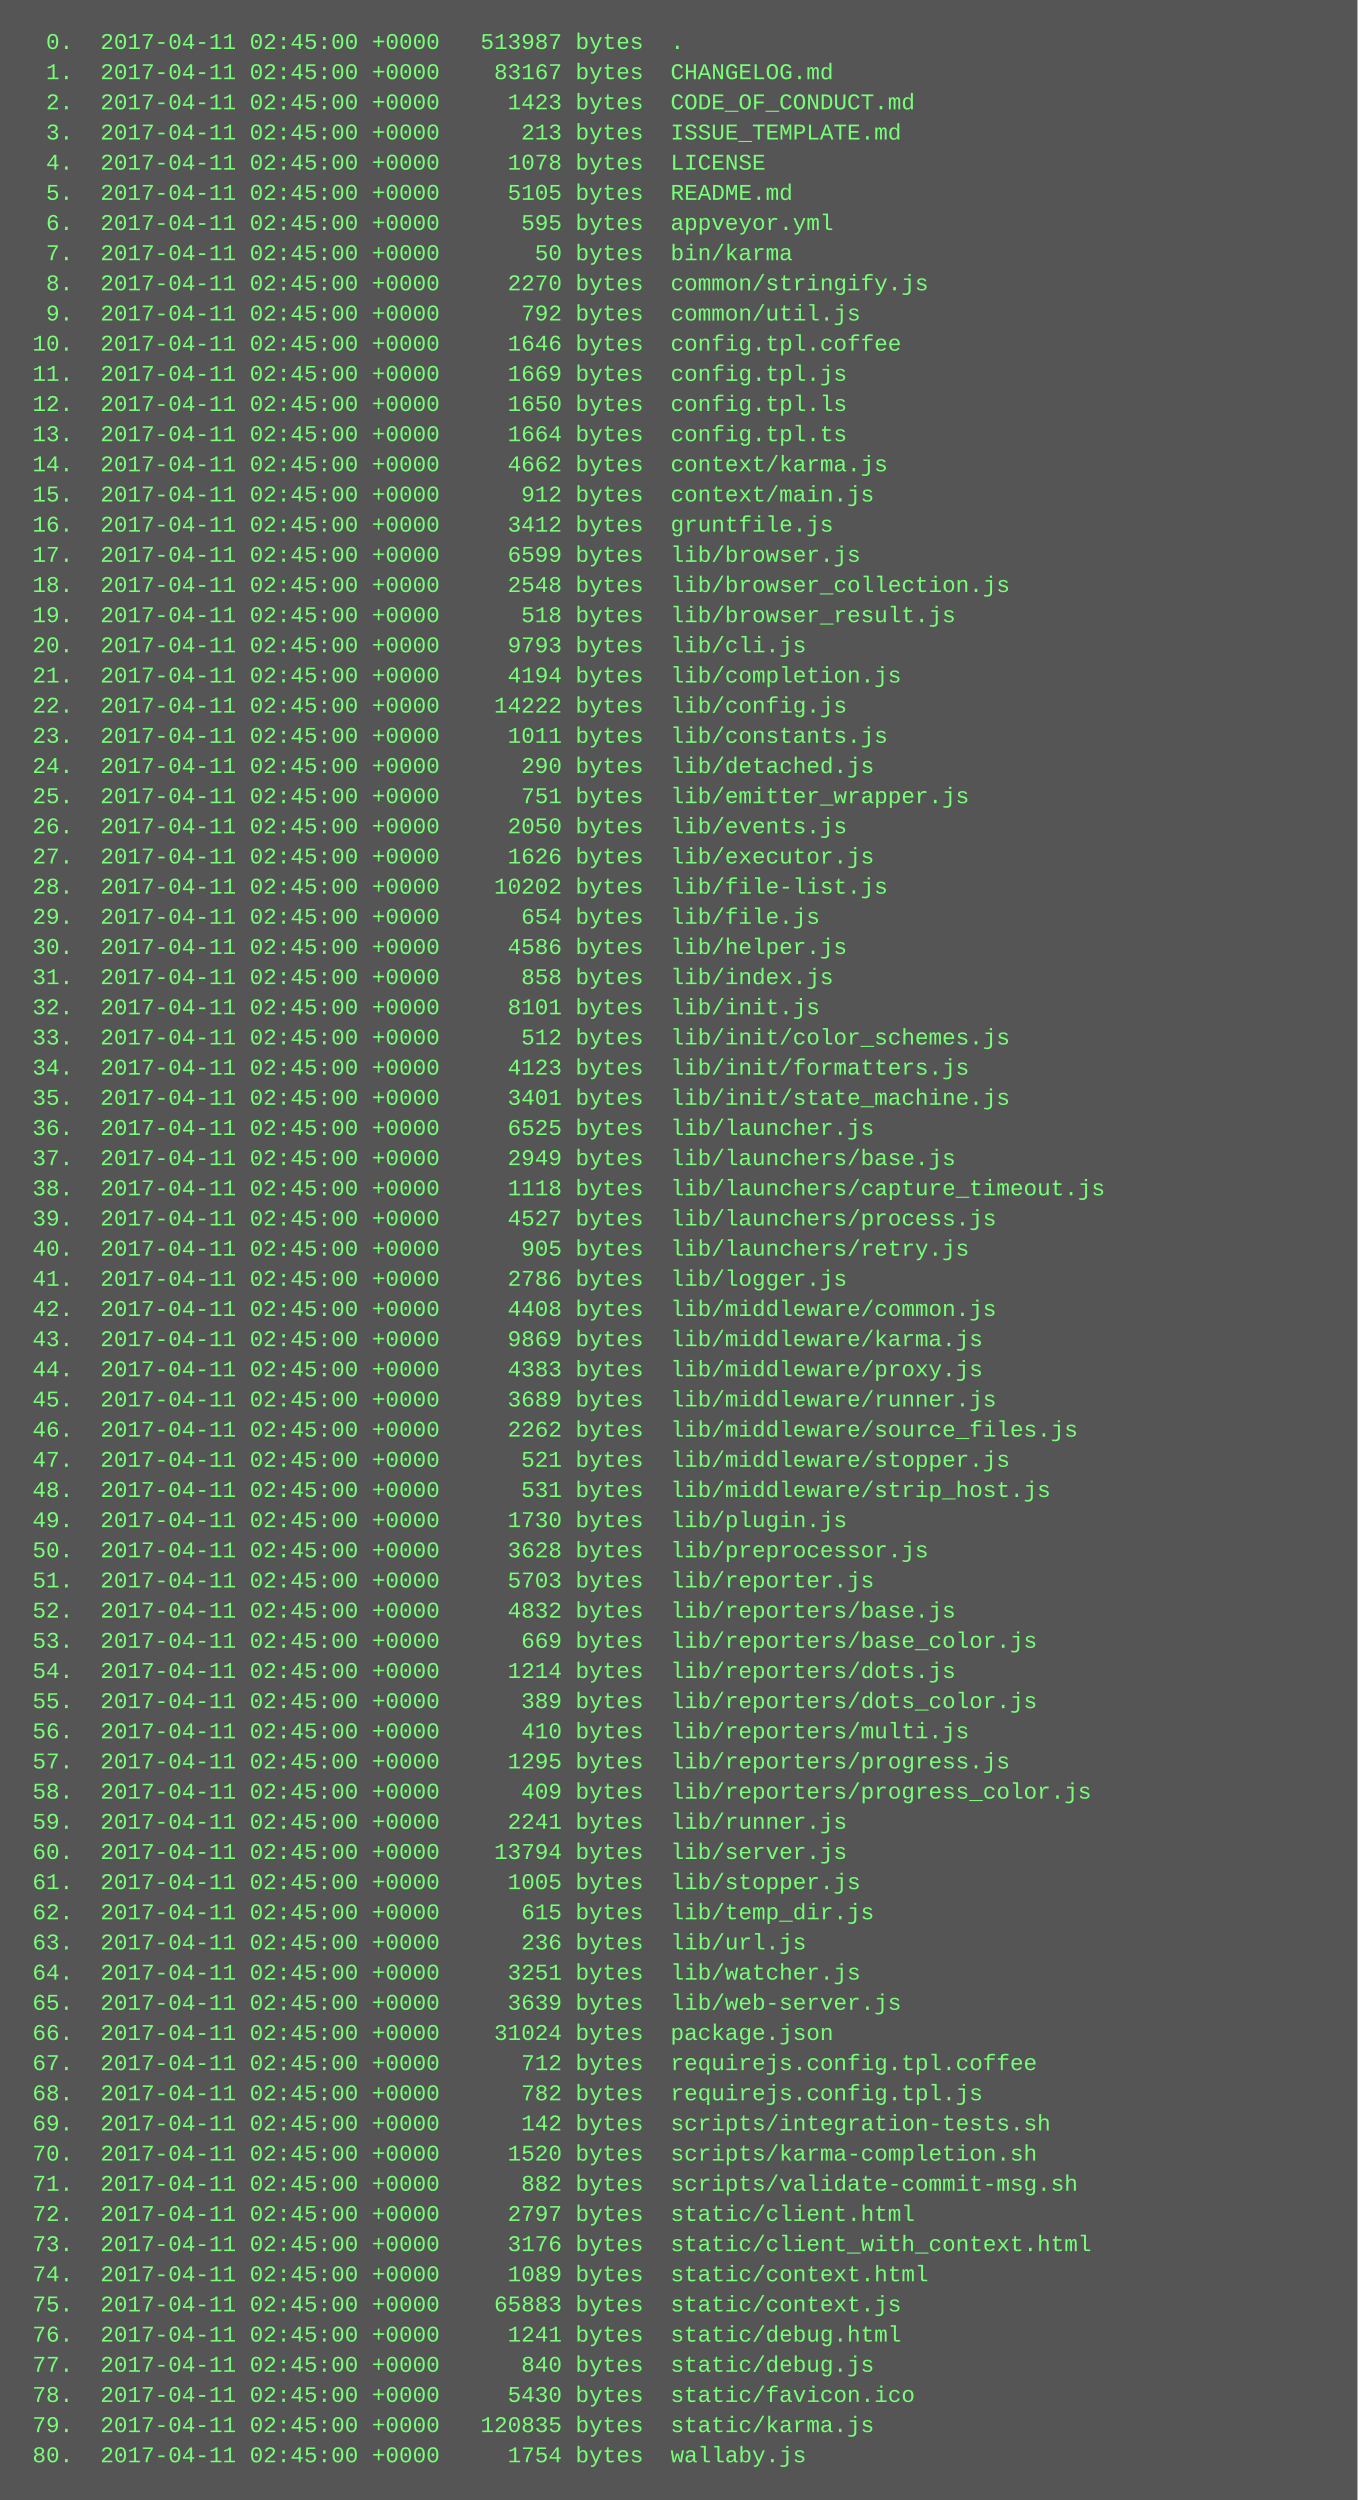
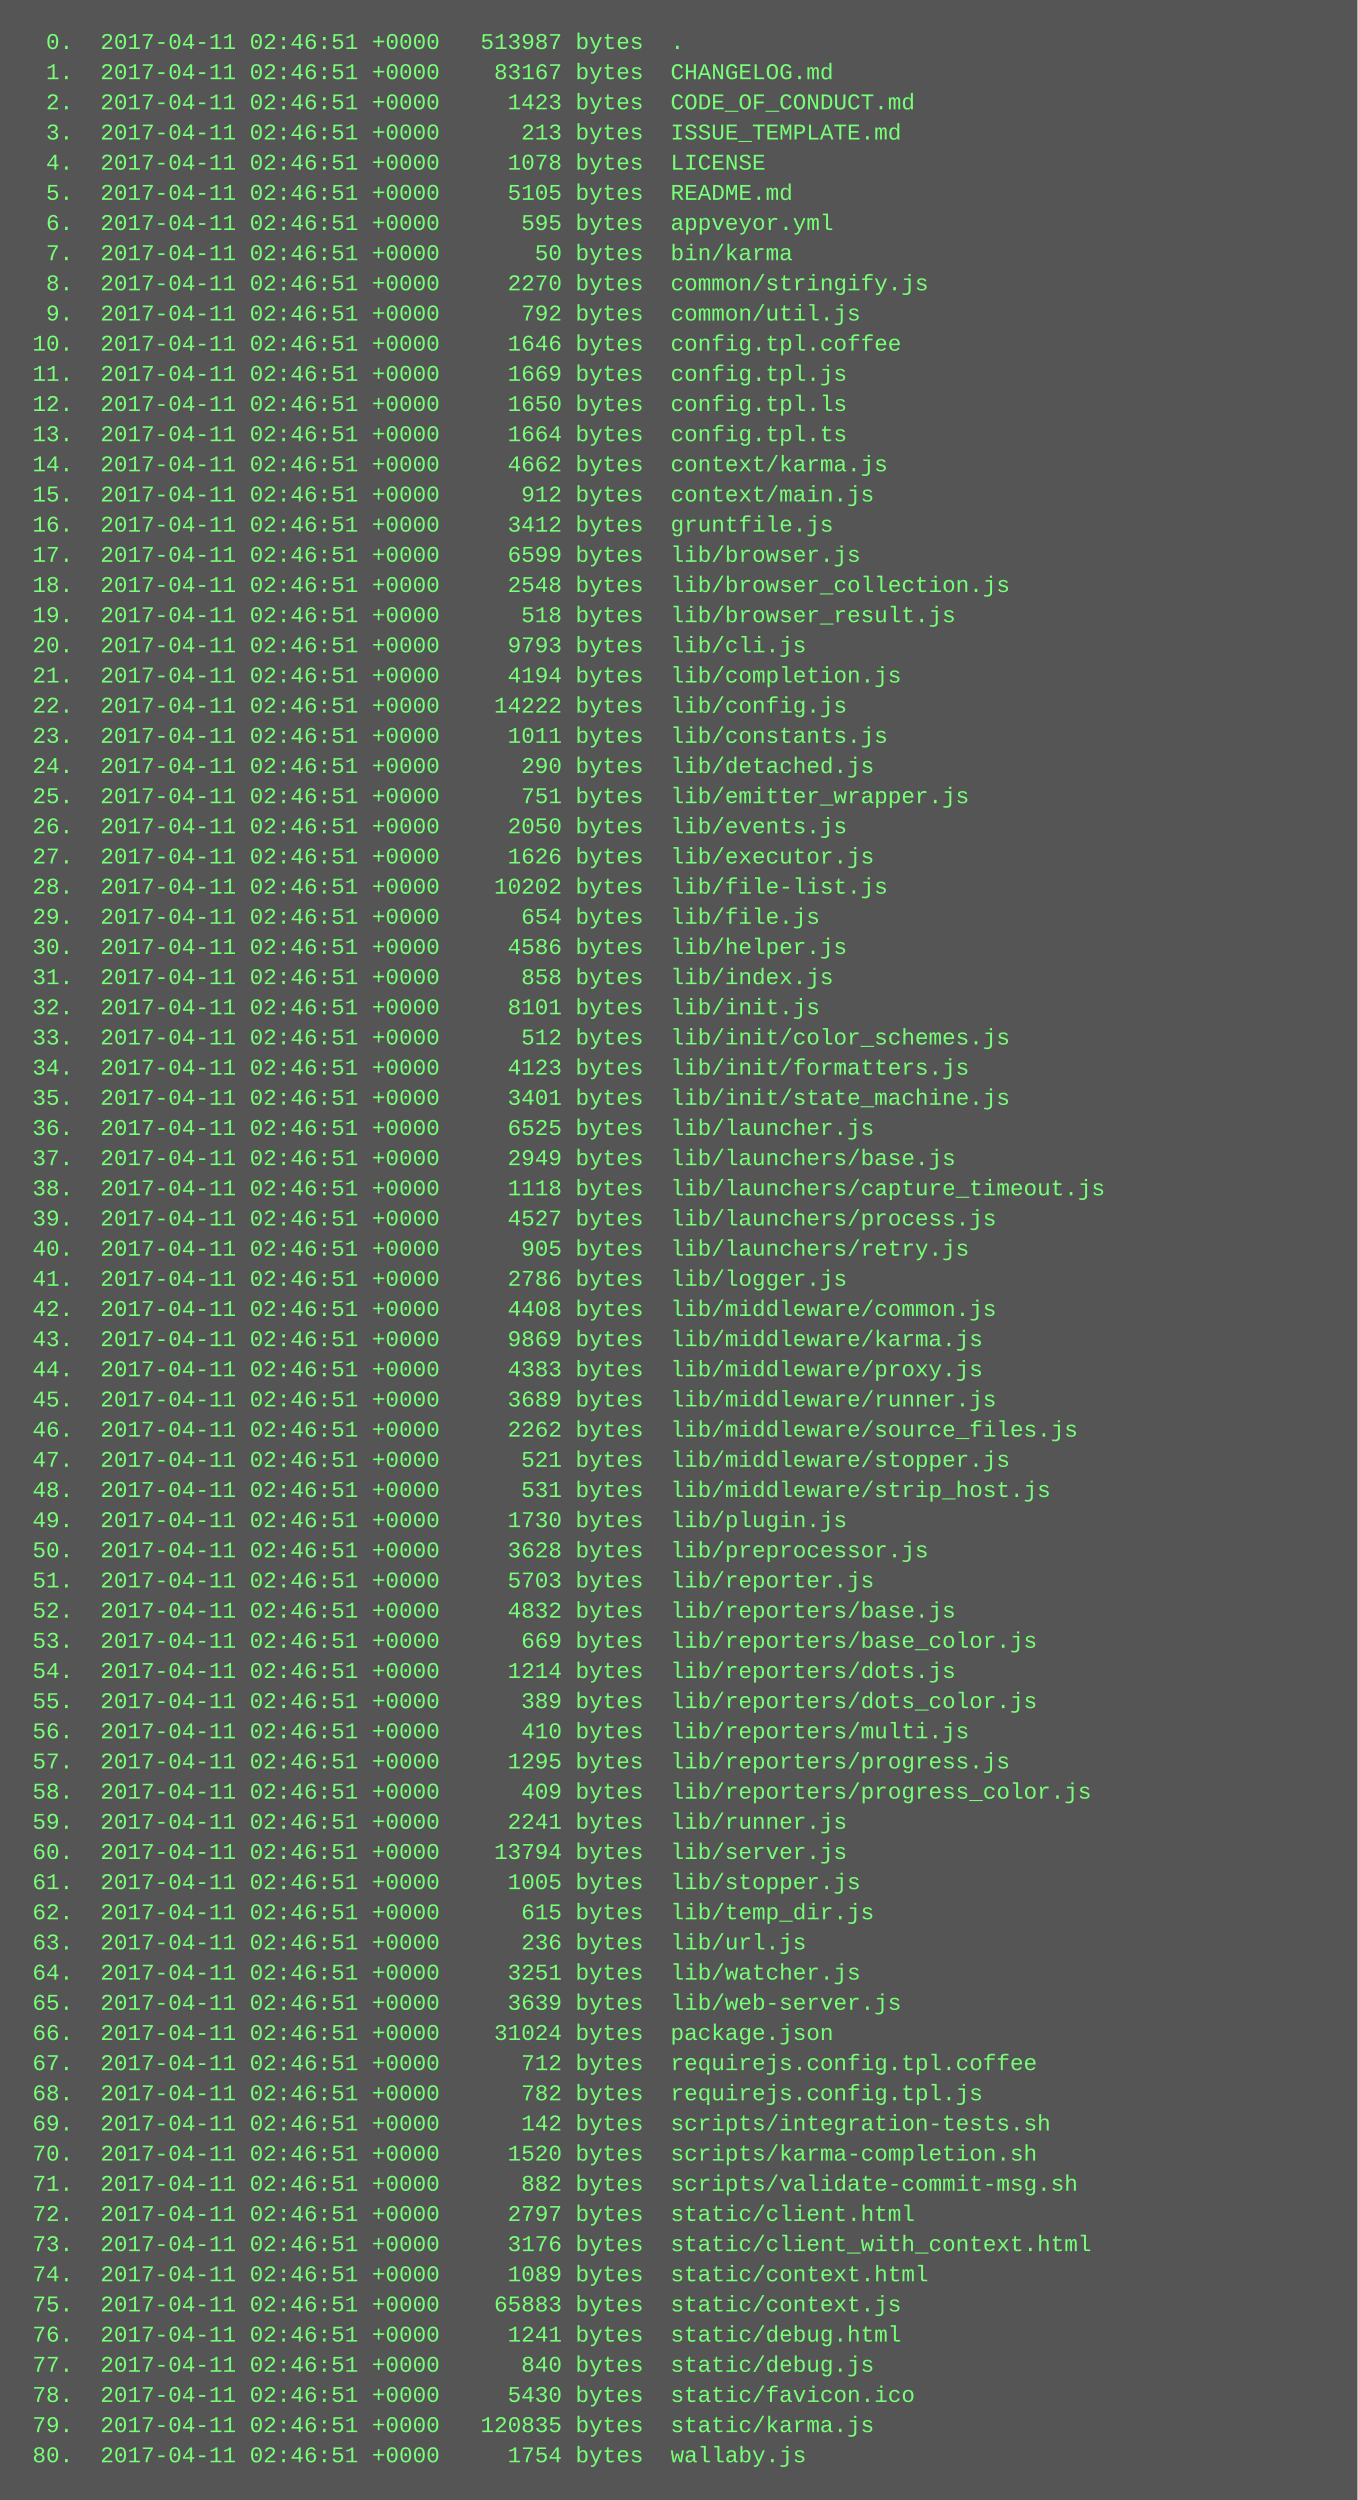
<svg xmlns="http://www.w3.org/2000/svg" height="1326" width="720">
  <rect height="1326" fill="#555" width="720" />
  <text fill="#7f7" font-family="Courier New" font-size="12" xml:space="preserve">
-     <tspan x="10" y="26">  0.  2017-04-11 02:45:00 +0000   513987 bytes  .</tspan>
-     <tspan x="10" y="42">  1.  2017-04-11 02:45:00 +0000    83167 bytes  CHANGELOG.md</tspan>
-     <tspan x="10" y="58">  2.  2017-04-11 02:45:00 +0000     1423 bytes  CODE_OF_CONDUCT.md</tspan>
-     <tspan x="10" y="74">  3.  2017-04-11 02:45:00 +0000      213 bytes  ISSUE_TEMPLATE.md</tspan>
-     <tspan x="10" y="90">  4.  2017-04-11 02:45:00 +0000     1078 bytes  LICENSE</tspan>
-     <tspan x="10" y="106">  5.  2017-04-11 02:45:00 +0000     5105 bytes  README.md</tspan>
-     <tspan x="10" y="122">  6.  2017-04-11 02:45:00 +0000      595 bytes  appveyor.yml</tspan>
-     <tspan x="10" y="138">  7.  2017-04-11 02:45:00 +0000       50 bytes  bin/karma</tspan>
-     <tspan x="10" y="154">  8.  2017-04-11 02:45:00 +0000     2270 bytes  common/stringify.js</tspan>
-     <tspan x="10" y="170">  9.  2017-04-11 02:45:00 +0000      792 bytes  common/util.js</tspan>
-     <tspan x="10" y="186"> 10.  2017-04-11 02:45:00 +0000     1646 bytes  config.tpl.coffee</tspan>
-     <tspan x="10" y="202"> 11.  2017-04-11 02:45:00 +0000     1669 bytes  config.tpl.js</tspan>
-     <tspan x="10" y="218"> 12.  2017-04-11 02:45:00 +0000     1650 bytes  config.tpl.ls</tspan>
-     <tspan x="10" y="234"> 13.  2017-04-11 02:45:00 +0000     1664 bytes  config.tpl.ts</tspan>
-     <tspan x="10" y="250"> 14.  2017-04-11 02:45:00 +0000     4662 bytes  context/karma.js</tspan>
-     <tspan x="10" y="266"> 15.  2017-04-11 02:45:00 +0000      912 bytes  context/main.js</tspan>
-     <tspan x="10" y="282"> 16.  2017-04-11 02:45:00 +0000     3412 bytes  gruntfile.js</tspan>
-     <tspan x="10" y="298"> 17.  2017-04-11 02:45:00 +0000     6599 bytes  lib/browser.js</tspan>
-     <tspan x="10" y="314"> 18.  2017-04-11 02:45:00 +0000     2548 bytes  lib/browser_collection.js</tspan>
-     <tspan x="10" y="330"> 19.  2017-04-11 02:45:00 +0000      518 bytes  lib/browser_result.js</tspan>
-     <tspan x="10" y="346"> 20.  2017-04-11 02:45:00 +0000     9793 bytes  lib/cli.js</tspan>
-     <tspan x="10" y="362"> 21.  2017-04-11 02:45:00 +0000     4194 bytes  lib/completion.js</tspan>
-     <tspan x="10" y="378"> 22.  2017-04-11 02:45:00 +0000    14222 bytes  lib/config.js</tspan>
-     <tspan x="10" y="394"> 23.  2017-04-11 02:45:00 +0000     1011 bytes  lib/constants.js</tspan>
-     <tspan x="10" y="410"> 24.  2017-04-11 02:45:00 +0000      290 bytes  lib/detached.js</tspan>
-     <tspan x="10" y="426"> 25.  2017-04-11 02:45:00 +0000      751 bytes  lib/emitter_wrapper.js</tspan>
-     <tspan x="10" y="442"> 26.  2017-04-11 02:45:00 +0000     2050 bytes  lib/events.js</tspan>
-     <tspan x="10" y="458"> 27.  2017-04-11 02:45:00 +0000     1626 bytes  lib/executor.js</tspan>
-     <tspan x="10" y="474"> 28.  2017-04-11 02:45:00 +0000    10202 bytes  lib/file-list.js</tspan>
-     <tspan x="10" y="490"> 29.  2017-04-11 02:45:00 +0000      654 bytes  lib/file.js</tspan>
-     <tspan x="10" y="506"> 30.  2017-04-11 02:45:00 +0000     4586 bytes  lib/helper.js</tspan>
-     <tspan x="10" y="522"> 31.  2017-04-11 02:45:00 +0000      858 bytes  lib/index.js</tspan>
-     <tspan x="10" y="538"> 32.  2017-04-11 02:45:00 +0000     8101 bytes  lib/init.js</tspan>
-     <tspan x="10" y="554"> 33.  2017-04-11 02:45:00 +0000      512 bytes  lib/init/color_schemes.js</tspan>
-     <tspan x="10" y="570"> 34.  2017-04-11 02:45:00 +0000     4123 bytes  lib/init/formatters.js</tspan>
-     <tspan x="10" y="586"> 35.  2017-04-11 02:45:00 +0000     3401 bytes  lib/init/state_machine.js</tspan>
-     <tspan x="10" y="602"> 36.  2017-04-11 02:45:00 +0000     6525 bytes  lib/launcher.js</tspan>
-     <tspan x="10" y="618"> 37.  2017-04-11 02:45:00 +0000     2949 bytes  lib/launchers/base.js</tspan>
-     <tspan x="10" y="634"> 38.  2017-04-11 02:45:00 +0000     1118 bytes  lib/launchers/capture_timeout.js</tspan>
-     <tspan x="10" y="650"> 39.  2017-04-11 02:45:00 +0000     4527 bytes  lib/launchers/process.js</tspan>
-     <tspan x="10" y="666"> 40.  2017-04-11 02:45:00 +0000      905 bytes  lib/launchers/retry.js</tspan>
-     <tspan x="10" y="682"> 41.  2017-04-11 02:45:00 +0000     2786 bytes  lib/logger.js</tspan>
-     <tspan x="10" y="698"> 42.  2017-04-11 02:45:00 +0000     4408 bytes  lib/middleware/common.js</tspan>
-     <tspan x="10" y="714"> 43.  2017-04-11 02:45:00 +0000     9869 bytes  lib/middleware/karma.js</tspan>
-     <tspan x="10" y="730"> 44.  2017-04-11 02:45:00 +0000     4383 bytes  lib/middleware/proxy.js</tspan>
-     <tspan x="10" y="746"> 45.  2017-04-11 02:45:00 +0000     3689 bytes  lib/middleware/runner.js</tspan>
-     <tspan x="10" y="762"> 46.  2017-04-11 02:45:00 +0000     2262 bytes  lib/middleware/source_files.js</tspan>
-     <tspan x="10" y="778"> 47.  2017-04-11 02:45:00 +0000      521 bytes  lib/middleware/stopper.js</tspan>
-     <tspan x="10" y="794"> 48.  2017-04-11 02:45:00 +0000      531 bytes  lib/middleware/strip_host.js</tspan>
-     <tspan x="10" y="810"> 49.  2017-04-11 02:45:00 +0000     1730 bytes  lib/plugin.js</tspan>
-     <tspan x="10" y="826"> 50.  2017-04-11 02:45:00 +0000     3628 bytes  lib/preprocessor.js</tspan>
-     <tspan x="10" y="842"> 51.  2017-04-11 02:45:00 +0000     5703 bytes  lib/reporter.js</tspan>
-     <tspan x="10" y="858"> 52.  2017-04-11 02:45:00 +0000     4832 bytes  lib/reporters/base.js</tspan>
-     <tspan x="10" y="874"> 53.  2017-04-11 02:45:00 +0000      669 bytes  lib/reporters/base_color.js</tspan>
-     <tspan x="10" y="890"> 54.  2017-04-11 02:45:00 +0000     1214 bytes  lib/reporters/dots.js</tspan>
-     <tspan x="10" y="906"> 55.  2017-04-11 02:45:00 +0000      389 bytes  lib/reporters/dots_color.js</tspan>
-     <tspan x="10" y="922"> 56.  2017-04-11 02:45:00 +0000      410 bytes  lib/reporters/multi.js</tspan>
-     <tspan x="10" y="938"> 57.  2017-04-11 02:45:00 +0000     1295 bytes  lib/reporters/progress.js</tspan>
-     <tspan x="10" y="954"> 58.  2017-04-11 02:45:00 +0000      409 bytes  lib/reporters/progress_color.js</tspan>
-     <tspan x="10" y="970"> 59.  2017-04-11 02:45:00 +0000     2241 bytes  lib/runner.js</tspan>
-     <tspan x="10" y="986"> 60.  2017-04-11 02:45:00 +0000    13794 bytes  lib/server.js</tspan>
-     <tspan x="10" y="1002"> 61.  2017-04-11 02:45:00 +0000     1005 bytes  lib/stopper.js</tspan>
-     <tspan x="10" y="1018"> 62.  2017-04-11 02:45:00 +0000      615 bytes  lib/temp_dir.js</tspan>
-     <tspan x="10" y="1034"> 63.  2017-04-11 02:45:00 +0000      236 bytes  lib/url.js</tspan>
-     <tspan x="10" y="1050"> 64.  2017-04-11 02:45:00 +0000     3251 bytes  lib/watcher.js</tspan>
-     <tspan x="10" y="1066"> 65.  2017-04-11 02:45:00 +0000     3639 bytes  lib/web-server.js</tspan>
-     <tspan x="10" y="1082"> 66.  2017-04-11 02:45:00 +0000    31024 bytes  package.json</tspan>
-     <tspan x="10" y="1098"> 67.  2017-04-11 02:45:00 +0000      712 bytes  requirejs.config.tpl.coffee</tspan>
-     <tspan x="10" y="1114"> 68.  2017-04-11 02:45:00 +0000      782 bytes  requirejs.config.tpl.js</tspan>
-     <tspan x="10" y="1130"> 69.  2017-04-11 02:45:00 +0000      142 bytes  scripts/integration-tests.sh</tspan>
-     <tspan x="10" y="1146"> 70.  2017-04-11 02:45:00 +0000     1520 bytes  scripts/karma-completion.sh</tspan>
-     <tspan x="10" y="1162"> 71.  2017-04-11 02:45:00 +0000      882 bytes  scripts/validate-commit-msg.sh</tspan>
-     <tspan x="10" y="1178"> 72.  2017-04-11 02:45:00 +0000     2797 bytes  static/client.html</tspan>
-     <tspan x="10" y="1194"> 73.  2017-04-11 02:45:00 +0000     3176 bytes  static/client_with_context.html</tspan>
-     <tspan x="10" y="1210"> 74.  2017-04-11 02:45:00 +0000     1089 bytes  static/context.html</tspan>
-     <tspan x="10" y="1226"> 75.  2017-04-11 02:45:00 +0000    65883 bytes  static/context.js</tspan>
-     <tspan x="10" y="1242"> 76.  2017-04-11 02:45:00 +0000     1241 bytes  static/debug.html</tspan>
-     <tspan x="10" y="1258"> 77.  2017-04-11 02:45:00 +0000      840 bytes  static/debug.js</tspan>
-     <tspan x="10" y="1274"> 78.  2017-04-11 02:45:00 +0000     5430 bytes  static/favicon.ico</tspan>
-     <tspan x="10" y="1290"> 79.  2017-04-11 02:45:00 +0000   120835 bytes  static/karma.js</tspan>
-     <tspan x="10" y="1306"> 80.  2017-04-11 02:45:00 +0000     1754 bytes  wallaby.js</tspan>
+     <tspan x="10" y="26">  0.  2017-04-11 02:46:51 +0000   513987 bytes  .</tspan>
+     <tspan x="10" y="42">  1.  2017-04-11 02:46:51 +0000    83167 bytes  CHANGELOG.md</tspan>
+     <tspan x="10" y="58">  2.  2017-04-11 02:46:51 +0000     1423 bytes  CODE_OF_CONDUCT.md</tspan>
+     <tspan x="10" y="74">  3.  2017-04-11 02:46:51 +0000      213 bytes  ISSUE_TEMPLATE.md</tspan>
+     <tspan x="10" y="90">  4.  2017-04-11 02:46:51 +0000     1078 bytes  LICENSE</tspan>
+     <tspan x="10" y="106">  5.  2017-04-11 02:46:51 +0000     5105 bytes  README.md</tspan>
+     <tspan x="10" y="122">  6.  2017-04-11 02:46:51 +0000      595 bytes  appveyor.yml</tspan>
+     <tspan x="10" y="138">  7.  2017-04-11 02:46:51 +0000       50 bytes  bin/karma</tspan>
+     <tspan x="10" y="154">  8.  2017-04-11 02:46:51 +0000     2270 bytes  common/stringify.js</tspan>
+     <tspan x="10" y="170">  9.  2017-04-11 02:46:51 +0000      792 bytes  common/util.js</tspan>
+     <tspan x="10" y="186"> 10.  2017-04-11 02:46:51 +0000     1646 bytes  config.tpl.coffee</tspan>
+     <tspan x="10" y="202"> 11.  2017-04-11 02:46:51 +0000     1669 bytes  config.tpl.js</tspan>
+     <tspan x="10" y="218"> 12.  2017-04-11 02:46:51 +0000     1650 bytes  config.tpl.ls</tspan>
+     <tspan x="10" y="234"> 13.  2017-04-11 02:46:51 +0000     1664 bytes  config.tpl.ts</tspan>
+     <tspan x="10" y="250"> 14.  2017-04-11 02:46:51 +0000     4662 bytes  context/karma.js</tspan>
+     <tspan x="10" y="266"> 15.  2017-04-11 02:46:51 +0000      912 bytes  context/main.js</tspan>
+     <tspan x="10" y="282"> 16.  2017-04-11 02:46:51 +0000     3412 bytes  gruntfile.js</tspan>
+     <tspan x="10" y="298"> 17.  2017-04-11 02:46:51 +0000     6599 bytes  lib/browser.js</tspan>
+     <tspan x="10" y="314"> 18.  2017-04-11 02:46:51 +0000     2548 bytes  lib/browser_collection.js</tspan>
+     <tspan x="10" y="330"> 19.  2017-04-11 02:46:51 +0000      518 bytes  lib/browser_result.js</tspan>
+     <tspan x="10" y="346"> 20.  2017-04-11 02:46:51 +0000     9793 bytes  lib/cli.js</tspan>
+     <tspan x="10" y="362"> 21.  2017-04-11 02:46:51 +0000     4194 bytes  lib/completion.js</tspan>
+     <tspan x="10" y="378"> 22.  2017-04-11 02:46:51 +0000    14222 bytes  lib/config.js</tspan>
+     <tspan x="10" y="394"> 23.  2017-04-11 02:46:51 +0000     1011 bytes  lib/constants.js</tspan>
+     <tspan x="10" y="410"> 24.  2017-04-11 02:46:51 +0000      290 bytes  lib/detached.js</tspan>
+     <tspan x="10" y="426"> 25.  2017-04-11 02:46:51 +0000      751 bytes  lib/emitter_wrapper.js</tspan>
+     <tspan x="10" y="442"> 26.  2017-04-11 02:46:51 +0000     2050 bytes  lib/events.js</tspan>
+     <tspan x="10" y="458"> 27.  2017-04-11 02:46:51 +0000     1626 bytes  lib/executor.js</tspan>
+     <tspan x="10" y="474"> 28.  2017-04-11 02:46:51 +0000    10202 bytes  lib/file-list.js</tspan>
+     <tspan x="10" y="490"> 29.  2017-04-11 02:46:51 +0000      654 bytes  lib/file.js</tspan>
+     <tspan x="10" y="506"> 30.  2017-04-11 02:46:51 +0000     4586 bytes  lib/helper.js</tspan>
+     <tspan x="10" y="522"> 31.  2017-04-11 02:46:51 +0000      858 bytes  lib/index.js</tspan>
+     <tspan x="10" y="538"> 32.  2017-04-11 02:46:51 +0000     8101 bytes  lib/init.js</tspan>
+     <tspan x="10" y="554"> 33.  2017-04-11 02:46:51 +0000      512 bytes  lib/init/color_schemes.js</tspan>
+     <tspan x="10" y="570"> 34.  2017-04-11 02:46:51 +0000     4123 bytes  lib/init/formatters.js</tspan>
+     <tspan x="10" y="586"> 35.  2017-04-11 02:46:51 +0000     3401 bytes  lib/init/state_machine.js</tspan>
+     <tspan x="10" y="602"> 36.  2017-04-11 02:46:51 +0000     6525 bytes  lib/launcher.js</tspan>
+     <tspan x="10" y="618"> 37.  2017-04-11 02:46:51 +0000     2949 bytes  lib/launchers/base.js</tspan>
+     <tspan x="10" y="634"> 38.  2017-04-11 02:46:51 +0000     1118 bytes  lib/launchers/capture_timeout.js</tspan>
+     <tspan x="10" y="650"> 39.  2017-04-11 02:46:51 +0000     4527 bytes  lib/launchers/process.js</tspan>
+     <tspan x="10" y="666"> 40.  2017-04-11 02:46:51 +0000      905 bytes  lib/launchers/retry.js</tspan>
+     <tspan x="10" y="682"> 41.  2017-04-11 02:46:51 +0000     2786 bytes  lib/logger.js</tspan>
+     <tspan x="10" y="698"> 42.  2017-04-11 02:46:51 +0000     4408 bytes  lib/middleware/common.js</tspan>
+     <tspan x="10" y="714"> 43.  2017-04-11 02:46:51 +0000     9869 bytes  lib/middleware/karma.js</tspan>
+     <tspan x="10" y="730"> 44.  2017-04-11 02:46:51 +0000     4383 bytes  lib/middleware/proxy.js</tspan>
+     <tspan x="10" y="746"> 45.  2017-04-11 02:46:51 +0000     3689 bytes  lib/middleware/runner.js</tspan>
+     <tspan x="10" y="762"> 46.  2017-04-11 02:46:51 +0000     2262 bytes  lib/middleware/source_files.js</tspan>
+     <tspan x="10" y="778"> 47.  2017-04-11 02:46:51 +0000      521 bytes  lib/middleware/stopper.js</tspan>
+     <tspan x="10" y="794"> 48.  2017-04-11 02:46:51 +0000      531 bytes  lib/middleware/strip_host.js</tspan>
+     <tspan x="10" y="810"> 49.  2017-04-11 02:46:51 +0000     1730 bytes  lib/plugin.js</tspan>
+     <tspan x="10" y="826"> 50.  2017-04-11 02:46:51 +0000     3628 bytes  lib/preprocessor.js</tspan>
+     <tspan x="10" y="842"> 51.  2017-04-11 02:46:51 +0000     5703 bytes  lib/reporter.js</tspan>
+     <tspan x="10" y="858"> 52.  2017-04-11 02:46:51 +0000     4832 bytes  lib/reporters/base.js</tspan>
+     <tspan x="10" y="874"> 53.  2017-04-11 02:46:51 +0000      669 bytes  lib/reporters/base_color.js</tspan>
+     <tspan x="10" y="890"> 54.  2017-04-11 02:46:51 +0000     1214 bytes  lib/reporters/dots.js</tspan>
+     <tspan x="10" y="906"> 55.  2017-04-11 02:46:51 +0000      389 bytes  lib/reporters/dots_color.js</tspan>
+     <tspan x="10" y="922"> 56.  2017-04-11 02:46:51 +0000      410 bytes  lib/reporters/multi.js</tspan>
+     <tspan x="10" y="938"> 57.  2017-04-11 02:46:51 +0000     1295 bytes  lib/reporters/progress.js</tspan>
+     <tspan x="10" y="954"> 58.  2017-04-11 02:46:51 +0000      409 bytes  lib/reporters/progress_color.js</tspan>
+     <tspan x="10" y="970"> 59.  2017-04-11 02:46:51 +0000     2241 bytes  lib/runner.js</tspan>
+     <tspan x="10" y="986"> 60.  2017-04-11 02:46:51 +0000    13794 bytes  lib/server.js</tspan>
+     <tspan x="10" y="1002"> 61.  2017-04-11 02:46:51 +0000     1005 bytes  lib/stopper.js</tspan>
+     <tspan x="10" y="1018"> 62.  2017-04-11 02:46:51 +0000      615 bytes  lib/temp_dir.js</tspan>
+     <tspan x="10" y="1034"> 63.  2017-04-11 02:46:51 +0000      236 bytes  lib/url.js</tspan>
+     <tspan x="10" y="1050"> 64.  2017-04-11 02:46:51 +0000     3251 bytes  lib/watcher.js</tspan>
+     <tspan x="10" y="1066"> 65.  2017-04-11 02:46:51 +0000     3639 bytes  lib/web-server.js</tspan>
+     <tspan x="10" y="1082"> 66.  2017-04-11 02:46:51 +0000    31024 bytes  package.json</tspan>
+     <tspan x="10" y="1098"> 67.  2017-04-11 02:46:51 +0000      712 bytes  requirejs.config.tpl.coffee</tspan>
+     <tspan x="10" y="1114"> 68.  2017-04-11 02:46:51 +0000      782 bytes  requirejs.config.tpl.js</tspan>
+     <tspan x="10" y="1130"> 69.  2017-04-11 02:46:51 +0000      142 bytes  scripts/integration-tests.sh</tspan>
+     <tspan x="10" y="1146"> 70.  2017-04-11 02:46:51 +0000     1520 bytes  scripts/karma-completion.sh</tspan>
+     <tspan x="10" y="1162"> 71.  2017-04-11 02:46:51 +0000      882 bytes  scripts/validate-commit-msg.sh</tspan>
+     <tspan x="10" y="1178"> 72.  2017-04-11 02:46:51 +0000     2797 bytes  static/client.html</tspan>
+     <tspan x="10" y="1194"> 73.  2017-04-11 02:46:51 +0000     3176 bytes  static/client_with_context.html</tspan>
+     <tspan x="10" y="1210"> 74.  2017-04-11 02:46:51 +0000     1089 bytes  static/context.html</tspan>
+     <tspan x="10" y="1226"> 75.  2017-04-11 02:46:51 +0000    65883 bytes  static/context.js</tspan>
+     <tspan x="10" y="1242"> 76.  2017-04-11 02:46:51 +0000     1241 bytes  static/debug.html</tspan>
+     <tspan x="10" y="1258"> 77.  2017-04-11 02:46:51 +0000      840 bytes  static/debug.js</tspan>
+     <tspan x="10" y="1274"> 78.  2017-04-11 02:46:51 +0000     5430 bytes  static/favicon.ico</tspan>
+     <tspan x="10" y="1290"> 79.  2017-04-11 02:46:51 +0000   120835 bytes  static/karma.js</tspan>
+     <tspan x="10" y="1306"> 80.  2017-04-11 02:46:51 +0000     1754 bytes  wallaby.js</tspan>
  </text>
</svg>
